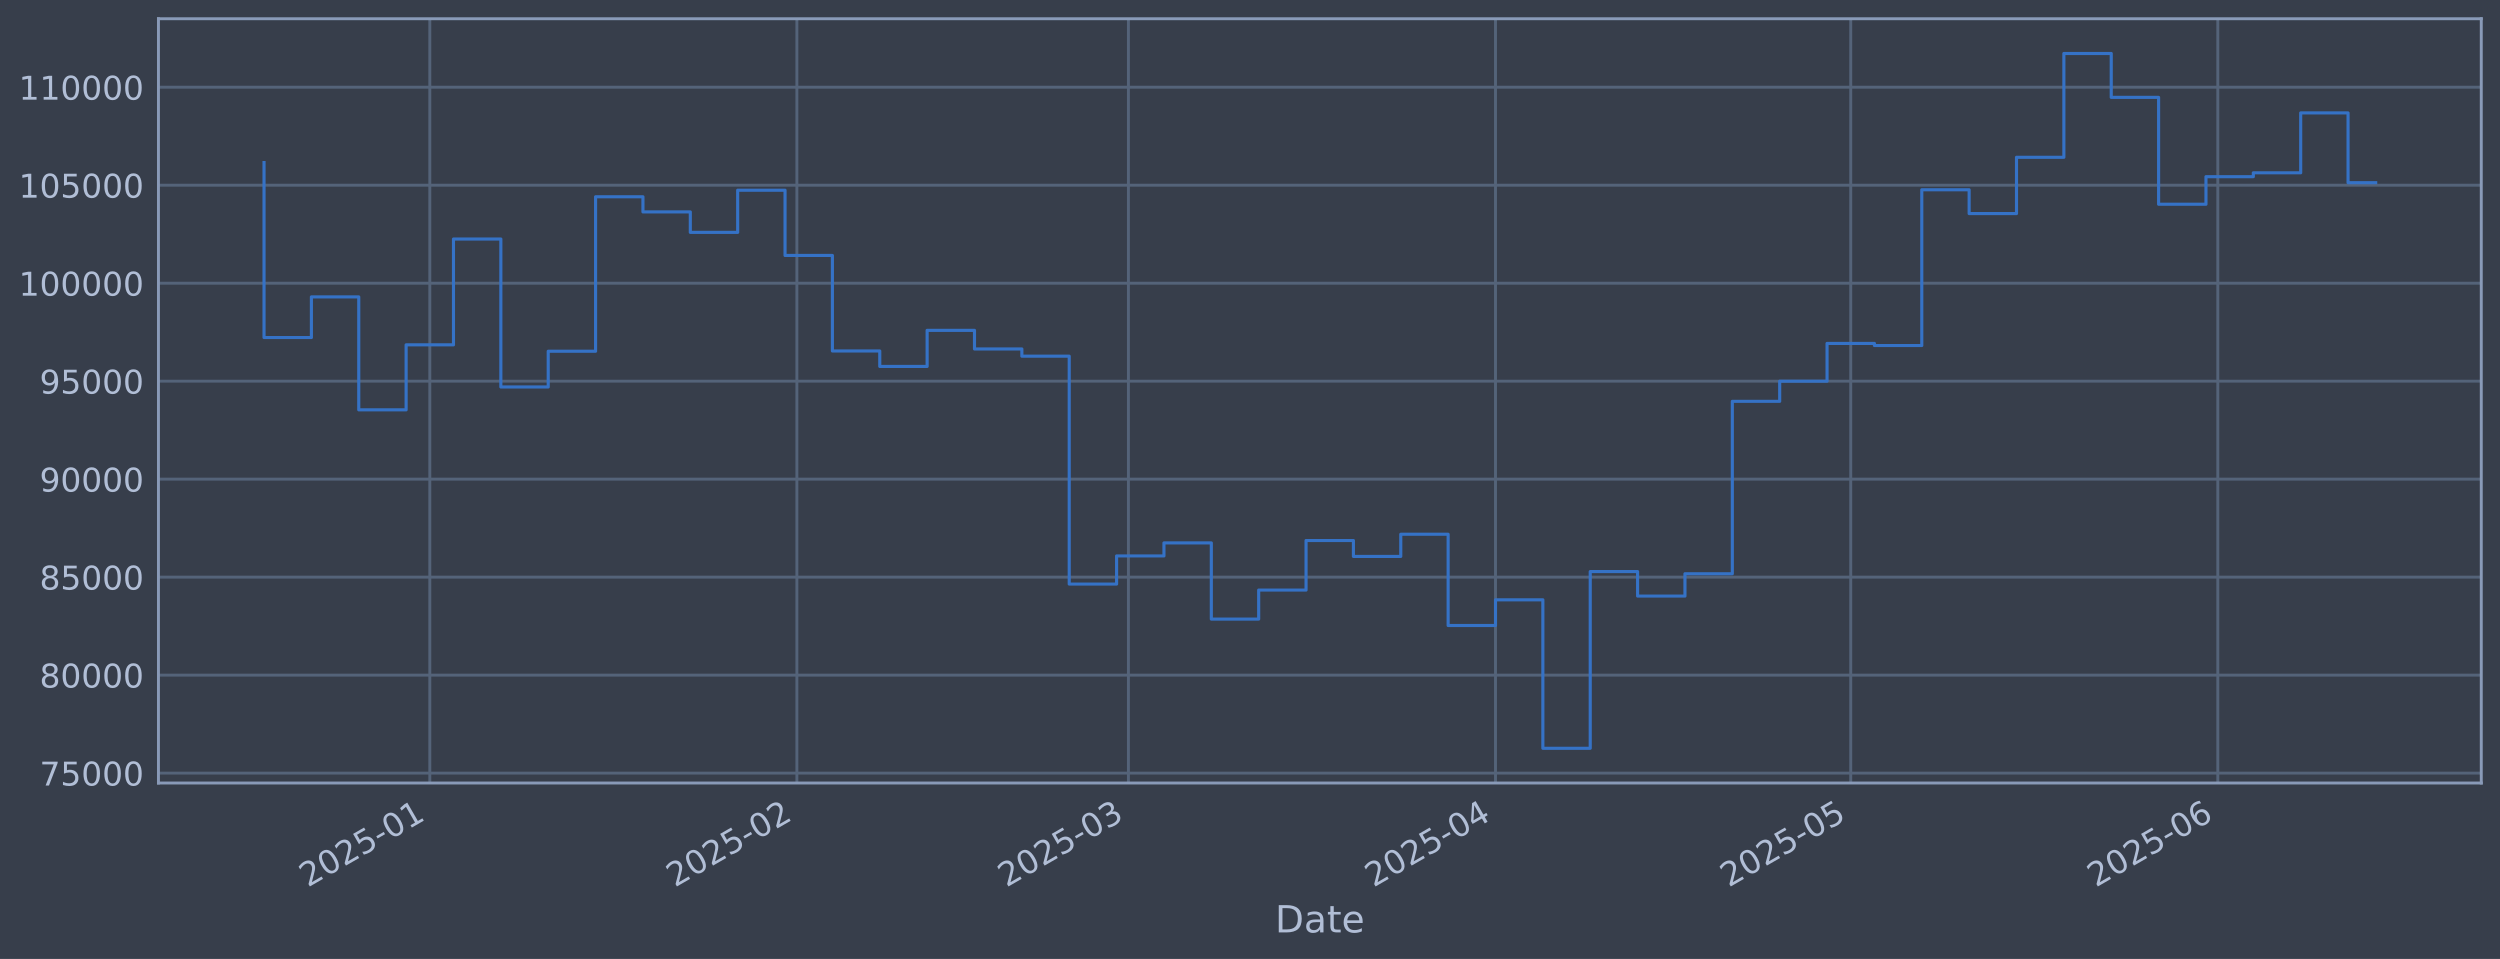
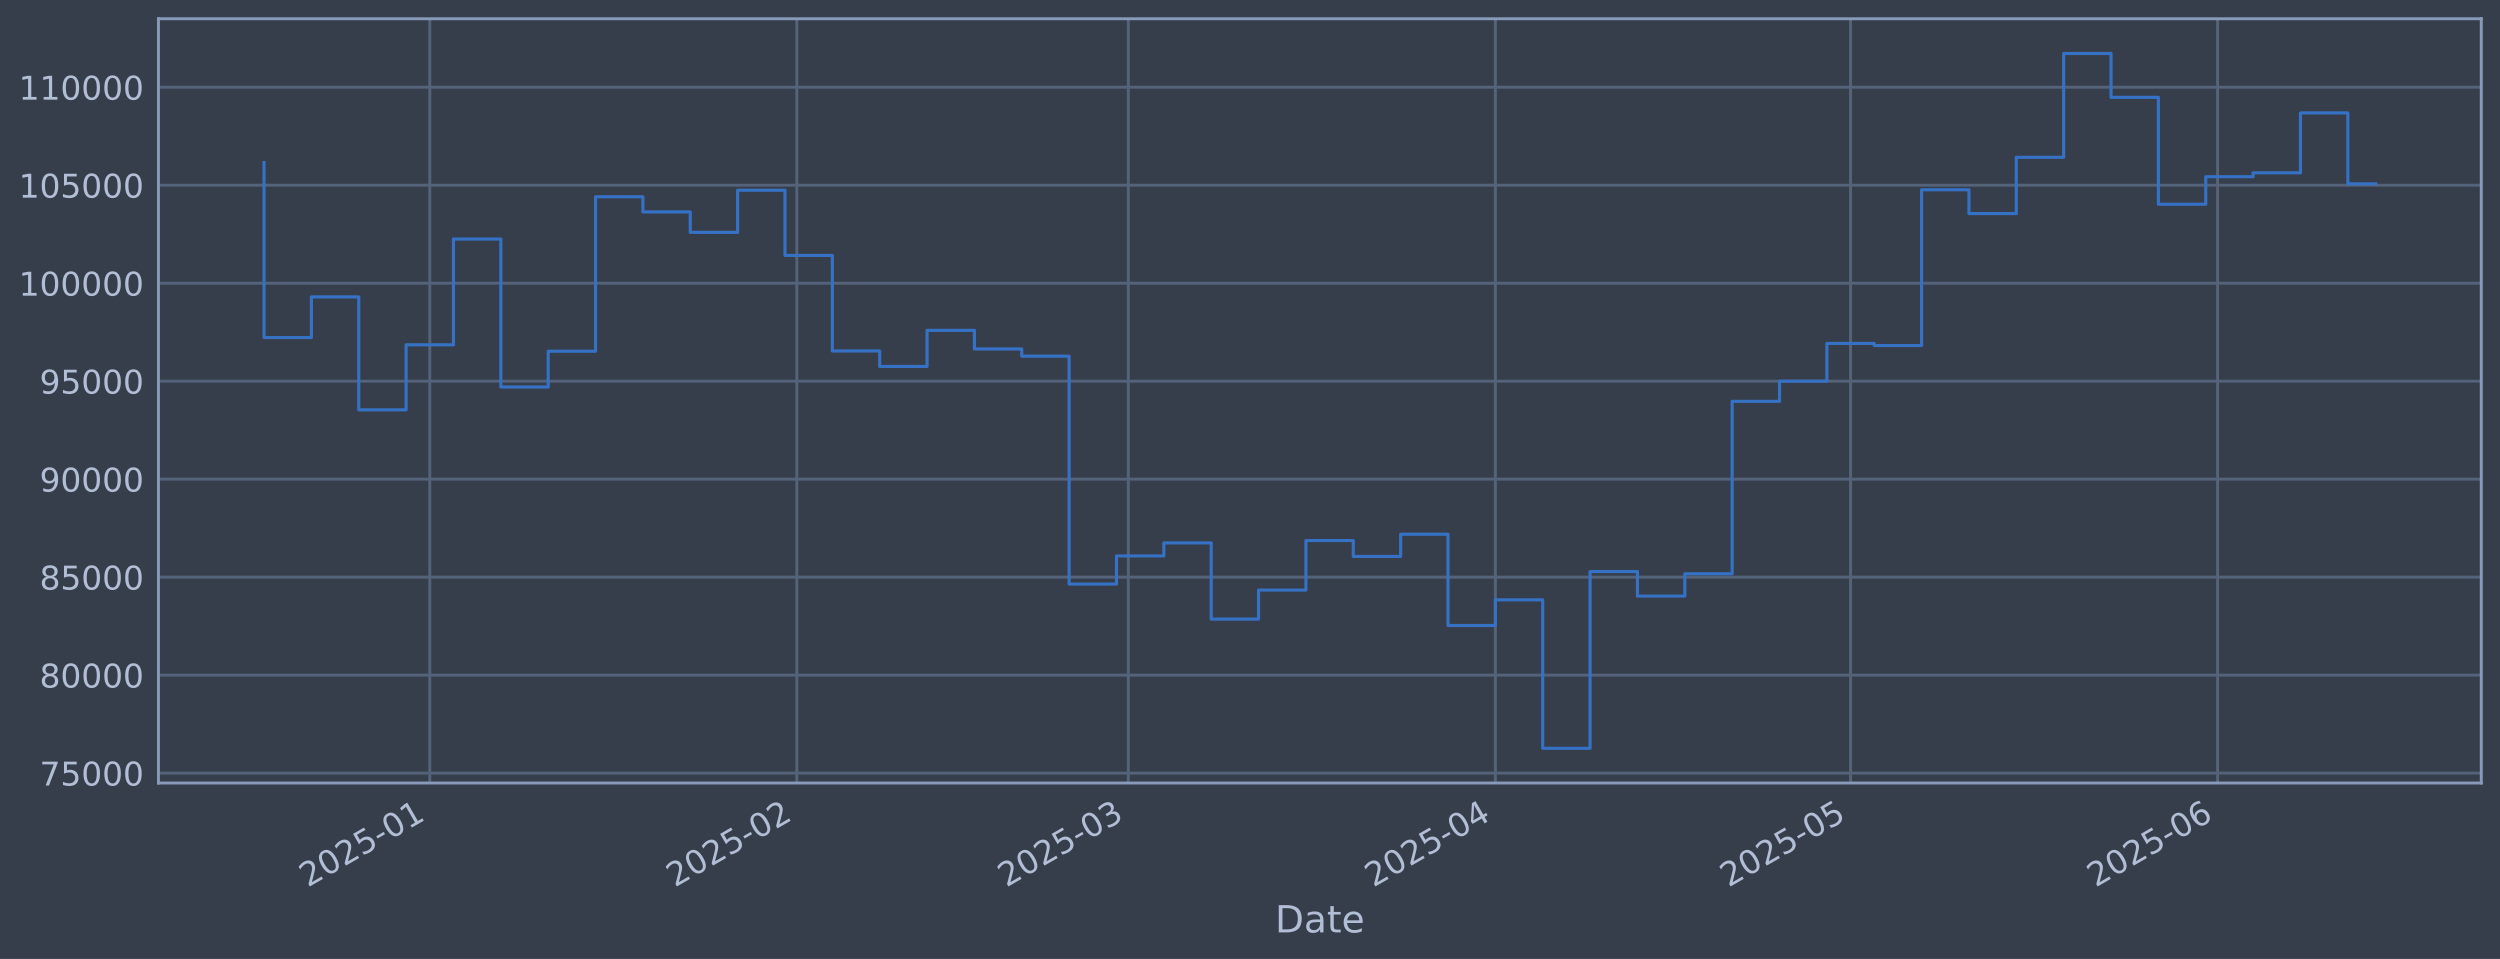
<svg xmlns="http://www.w3.org/2000/svg" xmlns:xlink="http://www.w3.org/1999/xlink" width="960.9pt" height="368.58pt" viewBox="0 0 960.9 368.58" version="1.1">
  <defs>
    <style type="text/css">*{stroke-linejoin: round; stroke-linecap: butt}</style>
  </defs>
  <g id="figure_1">
    <g id="patch_1">
      <path d="M 0 368.58  L 960.9 368.58  L 960.9 0  L 0 0  z " style="fill: #373e4b" />
    </g>
    <g id="axes_1">
      <g id="patch_2">
        <path d="M 60.901 300.96  L 953.701 300.96  L 953.701 7.2  L 60.901 7.2  z " style="fill: #373e4b" />
      </g>
      <g id="matplotlib.axis_1">
        <g id="xtick_1">
          <g id="line2d_1">
-             <path d="M 165.2 300.96  L 165.2 7.2  " clip-path="url(#pce3158c9f7)" style="fill: none; stroke: #546379; stroke-width: 1.12; stroke-linecap: square" />
+             <path d="M 165.192 300.96  L 165.192 7.2  " clip-path="url(#p344d66c8a1)" style="fill: none; stroke: #546379; stroke-width: 1.12; stroke-linecap: square" />
          </g>
          <g id="line2d_2" />
          <g id="text_1">
-             <g style="fill: #b1bed6" transform="translate(118.2963 341.1745) rotate(-30) scale(0.126 -0.126)">
+             <g style="fill: #b1bed6" transform="translate(118.2891 341.1745) rotate(-30) scale(0.126 -0.126)">
              <defs>
                <path id="DejaVuSans-32" d="M 1228 531  L 3431 531  L 3431 0  L 469 0  L 469 531  Q 828 903 1448 1529  Q 2069 2156 2228 2338  Q 2531 2678 2651 2914  Q 2772 3150 2772 3378  Q 2772 3750 2511 3984  Q 2250 4219 1831 4219  Q 1534 4219 1204 4116  Q 875 4013 500 3803  L 500 4441  Q 881 4594 1212 4672  Q 1544 4750 1819 4750  Q 2544 4750 2975 4387  Q 3406 4025 3406 3419  Q 3406 3131 3298 2873  Q 3191 2616 2906 2266  Q 2828 2175 2409 1742  Q 1991 1309 1228 531  z " transform="scale(0.015625)" />
                <path id="DejaVuSans-30" d="M 2034 4250  Q 1547 4250 1301 3770  Q 1056 3291 1056 2328  Q 1056 1369 1301 889  Q 1547 409 2034 409  Q 2525 409 2770 889  Q 3016 1369 3016 2328  Q 3016 3291 2770 3770  Q 2525 4250 2034 4250  z M 2034 4750  Q 2819 4750 3233 4129  Q 3647 3509 3647 2328  Q 3647 1150 3233 529  Q 2819 -91 2034 -91  Q 1250 -91 836 529  Q 422 1150 422 2328  Q 422 3509 836 4129  Q 1250 4750 2034 4750  z " transform="scale(0.015625)" />
                <path id="DejaVuSans-35" d="M 691 4666  L 3169 4666  L 3169 4134  L 1269 4134  L 1269 2991  Q 1406 3038 1543 3061  Q 1681 3084 1819 3084  Q 2600 3084 3056 2656  Q 3513 2228 3513 1497  Q 3513 744 3044 326  Q 2575 -91 1722 -91  Q 1428 -91 1123 -41  Q 819 9 494 109  L 494 744  Q 775 591 1075 516  Q 1375 441 1709 441  Q 2250 441 2565 725  Q 2881 1009 2881 1497  Q 2881 1984 2565 2268  Q 2250 2553 1709 2553  Q 1456 2553 1204 2497  Q 953 2441 691 2322  L 691 4666  z " transform="scale(0.015625)" />
                <path id="DejaVuSans-2d" d="M 313 2009  L 1997 2009  L 1997 1497  L 313 1497  L 313 2009  z " transform="scale(0.015625)" />
                <path id="DejaVuSans-31" d="M 794 531  L 1825 531  L 1825 4091  L 703 3866  L 703 4441  L 1819 4666  L 2450 4666  L 2450 531  L 3481 531  L 3481 0  L 794 0  L 794 531  z " transform="scale(0.015625)" />
              </defs>
              <use xlink:href="#DejaVuSans-32" />
              <use xlink:href="#DejaVuSans-30" transform="translate(63.62305 0)" />
              <use xlink:href="#DejaVuSans-32" transform="translate(127.2461 0)" />
              <use xlink:href="#DejaVuSans-35" transform="translate(190.8691 0)" />
              <use xlink:href="#DejaVuSans-2d" transform="translate(254.4922 0)" />
              <use xlink:href="#DejaVuSans-30" transform="translate(290.5762 0)" />
              <use xlink:href="#DejaVuSans-31" transform="translate(354.1992 0)" />
            </g>
          </g>
        </g>
        <g id="xtick_2">
          <g id="line2d_3">
-             <path d="M 306.288 300.96  L 306.288 7.2  " clip-path="url(#pce3158c9f7)" style="fill: none; stroke: #546379; stroke-width: 1.12; stroke-linecap: square" />
+             <path d="M 306.265 300.96  L 306.265 7.2  " clip-path="url(#p344d66c8a1)" style="fill: none; stroke: #546379; stroke-width: 1.12; stroke-linecap: square" />
          </g>
          <g id="line2d_4" />
          <g id="text_2">
-             <g style="fill: #b1bed6" transform="translate(259.3844 341.1745) rotate(-30) scale(0.126 -0.126)">
+             <g style="fill: #b1bed6" transform="translate(259.3613 341.1745) rotate(-30) scale(0.126 -0.126)">
              <use xlink:href="#DejaVuSans-32" />
              <use xlink:href="#DejaVuSans-30" transform="translate(63.62305 0)" />
              <use xlink:href="#DejaVuSans-32" transform="translate(127.2461 0)" />
              <use xlink:href="#DejaVuSans-35" transform="translate(190.8691 0)" />
              <use xlink:href="#DejaVuSans-2d" transform="translate(254.4922 0)" />
              <use xlink:href="#DejaVuSans-30" transform="translate(290.5762 0)" />
              <use xlink:href="#DejaVuSans-32" transform="translate(354.1992 0)" />
            </g>
          </g>
        </g>
        <g id="xtick_3">
          <g id="line2d_5">
-             <path d="M 433.722 300.96  L 433.722 7.2  " clip-path="url(#pce3158c9f7)" style="fill: none; stroke: #546379; stroke-width: 1.12; stroke-linecap: square" />
+             <path d="M 433.685 300.96  L 433.685 7.2  " clip-path="url(#p344d66c8a1)" style="fill: none; stroke: #546379; stroke-width: 1.12; stroke-linecap: square" />
          </g>
          <g id="line2d_6" />
          <g id="text_3">
-             <g style="fill: #b1bed6" transform="translate(386.8188 341.1745) rotate(-30) scale(0.126 -0.126)">
+             <g style="fill: #b1bed6" transform="translate(386.7813 341.1745) rotate(-30) scale(0.126 -0.126)">
              <defs>
                <path id="DejaVuSans-33" d="M 2597 2516  Q 3050 2419 3304 2112  Q 3559 1806 3559 1356  Q 3559 666 3084 287  Q 2609 -91 1734 -91  Q 1441 -91 1130 -33  Q 819 25 488 141  L 488 750  Q 750 597 1062 519  Q 1375 441 1716 441  Q 2309 441 2620 675  Q 2931 909 2931 1356  Q 2931 1769 2642 2001  Q 2353 2234 1838 2234  L 1294 2234  L 1294 2753  L 1863 2753  Q 2328 2753 2575 2939  Q 2822 3125 2822 3475  Q 2822 3834 2567 4026  Q 2313 4219 1838 4219  Q 1578 4219 1281 4162  Q 984 4106 628 3988  L 628 4550  Q 988 4650 1302 4700  Q 1616 4750 1894 4750  Q 2613 4750 3031 4423  Q 3450 4097 3450 3541  Q 3450 3153 3228 2886  Q 3006 2619 2597 2516  z " transform="scale(0.015625)" />
              </defs>
              <use xlink:href="#DejaVuSans-32" />
              <use xlink:href="#DejaVuSans-30" transform="translate(63.62305 0)" />
              <use xlink:href="#DejaVuSans-32" transform="translate(127.2461 0)" />
              <use xlink:href="#DejaVuSans-35" transform="translate(190.8691 0)" />
              <use xlink:href="#DejaVuSans-2d" transform="translate(254.4922 0)" />
              <use xlink:href="#DejaVuSans-30" transform="translate(290.5762 0)" />
              <use xlink:href="#DejaVuSans-33" transform="translate(354.1992 0)" />
            </g>
          </g>
        </g>
        <g id="xtick_4">
          <g id="line2d_7">
-             <path d="M 574.81 300.96  L 574.81 7.2  " clip-path="url(#pce3158c9f7)" style="fill: none; stroke: #546379; stroke-width: 1.12; stroke-linecap: square" />
+             <path d="M 574.757 300.96  L 574.757 7.2  " clip-path="url(#p344d66c8a1)" style="fill: none; stroke: #546379; stroke-width: 1.12; stroke-linecap: square" />
          </g>
          <g id="line2d_8" />
          <g id="text_4">
-             <g style="fill: #b1bed6" transform="translate(527.9069 341.1745) rotate(-30) scale(0.126 -0.126)">
+             <g style="fill: #b1bed6" transform="translate(527.8535 341.1745) rotate(-30) scale(0.126 -0.126)">
              <defs>
                <path id="DejaVuSans-34" d="M 2419 4116  L 825 1625  L 2419 1625  L 2419 4116  z M 2253 4666  L 3047 4666  L 3047 1625  L 3713 1625  L 3713 1100  L 3047 1100  L 3047 0  L 2419 0  L 2419 1100  L 313 1100  L 313 1709  L 2253 4666  z " transform="scale(0.015625)" />
              </defs>
              <use xlink:href="#DejaVuSans-32" />
              <use xlink:href="#DejaVuSans-30" transform="translate(63.62305 0)" />
              <use xlink:href="#DejaVuSans-32" transform="translate(127.2461 0)" />
              <use xlink:href="#DejaVuSans-35" transform="translate(190.8691 0)" />
              <use xlink:href="#DejaVuSans-2d" transform="translate(254.4922 0)" />
              <use xlink:href="#DejaVuSans-30" transform="translate(290.5762 0)" />
              <use xlink:href="#DejaVuSans-34" transform="translate(354.1992 0)" />
            </g>
          </g>
        </g>
        <g id="xtick_5">
          <g id="line2d_9">
-             <path d="M 711.347 300.96  L 711.347 7.2  " clip-path="url(#pce3158c9f7)" style="fill: none; stroke: #546379; stroke-width: 1.12; stroke-linecap: square" />
+             <path d="M 711.278 300.96  L 711.278 7.2  " clip-path="url(#p344d66c8a1)" style="fill: none; stroke: #546379; stroke-width: 1.12; stroke-linecap: square" />
          </g>
          <g id="line2d_10" />
          <g id="text_5">
-             <g style="fill: #b1bed6" transform="translate(664.4438 341.1745) rotate(-30) scale(0.126 -0.126)">
+             <g style="fill: #b1bed6" transform="translate(664.375 341.1745) rotate(-30) scale(0.126 -0.126)">
              <use xlink:href="#DejaVuSans-32" />
              <use xlink:href="#DejaVuSans-30" transform="translate(63.62305 0)" />
              <use xlink:href="#DejaVuSans-32" transform="translate(127.2461 0)" />
              <use xlink:href="#DejaVuSans-35" transform="translate(190.8691 0)" />
              <use xlink:href="#DejaVuSans-2d" transform="translate(254.4922 0)" />
              <use xlink:href="#DejaVuSans-30" transform="translate(290.5762 0)" />
              <use xlink:href="#DejaVuSans-35" transform="translate(354.1992 0)" />
            </g>
          </g>
        </g>
        <g id="xtick_6">
          <g id="line2d_11">
-             <path d="M 852.435 300.96  L 852.435 7.2  " clip-path="url(#pce3158c9f7)" style="fill: none; stroke: #546379; stroke-width: 1.12; stroke-linecap: square" />
+             <path d="M 852.35 300.96  L 852.35 7.2  " clip-path="url(#p344d66c8a1)" style="fill: none; stroke: #546379; stroke-width: 1.12; stroke-linecap: square" />
          </g>
          <g id="line2d_12" />
          <g id="text_6">
-             <g style="fill: #b1bed6" transform="translate(805.5319 341.1745) rotate(-30) scale(0.126 -0.126)">
+             <g style="fill: #b1bed6" transform="translate(805.4472 341.1745) rotate(-30) scale(0.126 -0.126)">
              <defs>
                <path id="DejaVuSans-36" d="M 2113 2584  Q 1688 2584 1439 2293  Q 1191 2003 1191 1497  Q 1191 994 1439 701  Q 1688 409 2113 409  Q 2538 409 2786 701  Q 3034 994 3034 1497  Q 3034 2003 2786 2293  Q 2538 2584 2113 2584  z M 3366 4563  L 3366 3988  Q 3128 4100 2886 4159  Q 2644 4219 2406 4219  Q 1781 4219 1451 3797  Q 1122 3375 1075 2522  Q 1259 2794 1537 2939  Q 1816 3084 2150 3084  Q 2853 3084 3261 2657  Q 3669 2231 3669 1497  Q 3669 778 3244 343  Q 2819 -91 2113 -91  Q 1303 -91 875 529  Q 447 1150 447 2328  Q 447 3434 972 4092  Q 1497 4750 2381 4750  Q 2619 4750 2861 4703  Q 3103 4656 3366 4563  z " transform="scale(0.015625)" />
              </defs>
              <use xlink:href="#DejaVuSans-32" />
              <use xlink:href="#DejaVuSans-30" transform="translate(63.62305 0)" />
              <use xlink:href="#DejaVuSans-32" transform="translate(127.2461 0)" />
              <use xlink:href="#DejaVuSans-35" transform="translate(190.8691 0)" />
              <use xlink:href="#DejaVuSans-2d" transform="translate(254.4922 0)" />
              <use xlink:href="#DejaVuSans-30" transform="translate(290.5762 0)" />
              <use xlink:href="#DejaVuSans-36" transform="translate(354.1992 0)" />
            </g>
          </g>
        </g>
        <g id="text_7">
          <g style="fill: #b1bed6" transform="translate(490.0914 358.3856) scale(0.144 -0.144)">
            <defs>
              <path id="DejaVuSans-44" d="M 1259 4147  L 1259 519  L 2022 519  Q 2988 519 3436 956  Q 3884 1394 3884 2338  Q 3884 3275 3436 3711  Q 2988 4147 2022 4147  L 1259 4147  z M 628 4666  L 1925 4666  Q 3281 4666 3915 4102  Q 4550 3538 4550 2338  Q 4550 1131 3912 565  Q 3275 0 1925 0  L 628 0  L 628 4666  z " transform="scale(0.015625)" />
              <path id="DejaVuSans-61" d="M 2194 1759  Q 1497 1759 1228 1600  Q 959 1441 959 1056  Q 959 750 1161 570  Q 1363 391 1709 391  Q 2188 391 2477 730  Q 2766 1069 2766 1631  L 2766 1759  L 2194 1759  z M 3341 1997  L 3341 0  L 2766 0  L 2766 531  Q 2569 213 2275 61  Q 1981 -91 1556 -91  Q 1019 -91 701 211  Q 384 513 384 1019  Q 384 1609 779 1909  Q 1175 2209 1959 2209  L 2766 2209  L 2766 2266  Q 2766 2663 2505 2880  Q 2244 3097 1772 3097  Q 1472 3097 1187 3025  Q 903 2953 641 2809  L 641 3341  Q 956 3463 1253 3523  Q 1550 3584 1831 3584  Q 2591 3584 2966 3190  Q 3341 2797 3341 1997  z " transform="scale(0.015625)" />
              <path id="DejaVuSans-74" d="M 1172 4494  L 1172 3500  L 2356 3500  L 2356 3053  L 1172 3053  L 1172 1153  Q 1172 725 1289 603  Q 1406 481 1766 481  L 2356 481  L 2356 0  L 1766 0  Q 1100 0 847 248  Q 594 497 594 1153  L 594 3053  L 172 3053  L 172 3500  L 594 3500  L 594 4494  L 1172 4494  z " transform="scale(0.015625)" />
              <path id="DejaVuSans-65" d="M 3597 1894  L 3597 1613  L 953 1613  Q 991 1019 1311 708  Q 1631 397 2203 397  Q 2534 397 2845 478  Q 3156 559 3463 722  L 3463 178  Q 3153 47 2828 -22  Q 2503 -91 2169 -91  Q 1331 -91 842 396  Q 353 884 353 1716  Q 353 2575 817 3079  Q 1281 3584 2069 3584  Q 2775 3584 3186 3129  Q 3597 2675 3597 1894  z M 3022 2063  Q 3016 2534 2758 2815  Q 2500 3097 2075 3097  Q 1594 3097 1305 2825  Q 1016 2553 972 2059  L 3022 2063  z " transform="scale(0.015625)" />
            </defs>
            <use xlink:href="#DejaVuSans-44" />
            <use xlink:href="#DejaVuSans-61" transform="translate(77.00195 0)" />
            <use xlink:href="#DejaVuSans-74" transform="translate(138.2812 0)" />
            <use xlink:href="#DejaVuSans-65" transform="translate(177.4902 0)" />
          </g>
        </g>
      </g>
      <g id="matplotlib.axis_2">
        <g id="ytick_1">
          <g id="line2d_13">
-             <path d="M 60.901 297.147  L 953.701 297.147  " clip-path="url(#pce3158c9f7)" style="fill: none; stroke: #546379; stroke-width: 1.12; stroke-linecap: square" />
+             <path d="M 60.901 297.147  L 953.701 297.147  " clip-path="url(#p344d66c8a1)" style="fill: none; stroke: #546379; stroke-width: 1.12; stroke-linecap: square" />
          </g>
          <g id="line2d_14" />
          <g id="text_8">
            <g style="fill: #b1bed6" transform="translate(15.21675 301.9342) scale(0.126 -0.126)">
              <defs>
                <path id="DejaVuSans-37" d="M 525 4666  L 3525 4666  L 3525 4397  L 1831 0  L 1172 0  L 2766 4134  L 525 4134  L 525 4666  z " transform="scale(0.015625)" />
              </defs>
              <use xlink:href="#DejaVuSans-37" />
              <use xlink:href="#DejaVuSans-35" transform="translate(63.62305 0)" />
              <use xlink:href="#DejaVuSans-30" transform="translate(127.2461 0)" />
              <use xlink:href="#DejaVuSans-30" transform="translate(190.8691 0)" />
              <use xlink:href="#DejaVuSans-30" transform="translate(254.4922 0)" />
            </g>
          </g>
        </g>
        <g id="ytick_2">
          <g id="line2d_15">
-             <path d="M 60.901 259.487  L 953.701 259.487  " clip-path="url(#pce3158c9f7)" style="fill: none; stroke: #546379; stroke-width: 1.12; stroke-linecap: square" />
+             <path d="M 60.901 259.487  L 953.701 259.487  " clip-path="url(#p344d66c8a1)" style="fill: none; stroke: #546379; stroke-width: 1.12; stroke-linecap: square" />
          </g>
          <g id="line2d_16" />
          <g id="text_9">
            <g style="fill: #b1bed6" transform="translate(15.21675 264.2738) scale(0.126 -0.126)">
              <defs>
                <path id="DejaVuSans-38" d="M 2034 2216  Q 1584 2216 1326 1975  Q 1069 1734 1069 1313  Q 1069 891 1326 650  Q 1584 409 2034 409  Q 2484 409 2743 651  Q 3003 894 3003 1313  Q 3003 1734 2745 1975  Q 2488 2216 2034 2216  z M 1403 2484  Q 997 2584 770 2862  Q 544 3141 544 3541  Q 544 4100 942 4425  Q 1341 4750 2034 4750  Q 2731 4750 3128 4425  Q 3525 4100 3525 3541  Q 3525 3141 3298 2862  Q 3072 2584 2669 2484  Q 3125 2378 3379 2068  Q 3634 1759 3634 1313  Q 3634 634 3220 271  Q 2806 -91 2034 -91  Q 1263 -91 848 271  Q 434 634 434 1313  Q 434 1759 690 2068  Q 947 2378 1403 2484  z M 1172 3481  Q 1172 3119 1398 2916  Q 1625 2713 2034 2713  Q 2441 2713 2670 2916  Q 2900 3119 2900 3481  Q 2900 3844 2670 4047  Q 2441 4250 2034 4250  Q 1625 4250 1398 4047  Q 1172 3844 1172 3481  z " transform="scale(0.015625)" />
              </defs>
              <use xlink:href="#DejaVuSans-38" />
              <use xlink:href="#DejaVuSans-30" transform="translate(63.62305 0)" />
              <use xlink:href="#DejaVuSans-30" transform="translate(127.2461 0)" />
              <use xlink:href="#DejaVuSans-30" transform="translate(190.8691 0)" />
              <use xlink:href="#DejaVuSans-30" transform="translate(254.4922 0)" />
            </g>
          </g>
        </g>
        <g id="ytick_3">
          <g id="line2d_17">
-             <path d="M 60.901 221.826  L 953.701 221.826  " clip-path="url(#pce3158c9f7)" style="fill: none; stroke: #546379; stroke-width: 1.12; stroke-linecap: square" />
+             <path d="M 60.901 221.826  L 953.701 221.826  " clip-path="url(#p344d66c8a1)" style="fill: none; stroke: #546379; stroke-width: 1.12; stroke-linecap: square" />
          </g>
          <g id="line2d_18" />
          <g id="text_10">
            <g style="fill: #b1bed6" transform="translate(15.21675 226.6134) scale(0.126 -0.126)">
              <use xlink:href="#DejaVuSans-38" />
              <use xlink:href="#DejaVuSans-35" transform="translate(63.62305 0)" />
              <use xlink:href="#DejaVuSans-30" transform="translate(127.2461 0)" />
              <use xlink:href="#DejaVuSans-30" transform="translate(190.8691 0)" />
              <use xlink:href="#DejaVuSans-30" transform="translate(254.4922 0)" />
            </g>
          </g>
        </g>
        <g id="ytick_4">
          <g id="line2d_19">
-             <path d="M 60.901 184.166  L 953.701 184.166  " clip-path="url(#pce3158c9f7)" style="fill: none; stroke: #546379; stroke-width: 1.12; stroke-linecap: square" />
+             <path d="M 60.901 184.166  L 953.701 184.166  " clip-path="url(#p344d66c8a1)" style="fill: none; stroke: #546379; stroke-width: 1.12; stroke-linecap: square" />
          </g>
          <g id="line2d_20" />
          <g id="text_11">
            <g style="fill: #b1bed6" transform="translate(15.21675 188.953) scale(0.126 -0.126)">
              <defs>
                <path id="DejaVuSans-39" d="M 703 97  L 703 672  Q 941 559 1184 500  Q 1428 441 1663 441  Q 2288 441 2617 861  Q 2947 1281 2994 2138  Q 2813 1869 2534 1725  Q 2256 1581 1919 1581  Q 1219 1581 811 2004  Q 403 2428 403 3163  Q 403 3881 828 4315  Q 1253 4750 1959 4750  Q 2769 4750 3195 4129  Q 3622 3509 3622 2328  Q 3622 1225 3098 567  Q 2575 -91 1691 -91  Q 1453 -91 1209 -44  Q 966 3 703 97  z M 1959 2075  Q 2384 2075 2632 2365  Q 2881 2656 2881 3163  Q 2881 3666 2632 3958  Q 2384 4250 1959 4250  Q 1534 4250 1286 3958  Q 1038 3666 1038 3163  Q 1038 2656 1286 2365  Q 1534 2075 1959 2075  z " transform="scale(0.015625)" />
              </defs>
              <use xlink:href="#DejaVuSans-39" />
              <use xlink:href="#DejaVuSans-30" transform="translate(63.62305 0)" />
              <use xlink:href="#DejaVuSans-30" transform="translate(127.2461 0)" />
              <use xlink:href="#DejaVuSans-30" transform="translate(190.8691 0)" />
              <use xlink:href="#DejaVuSans-30" transform="translate(254.4922 0)" />
            </g>
          </g>
        </g>
        <g id="ytick_5">
          <g id="line2d_21">
-             <path d="M 60.901 146.506  L 953.701 146.506  " clip-path="url(#pce3158c9f7)" style="fill: none; stroke: #546379; stroke-width: 1.12; stroke-linecap: square" />
+             <path d="M 60.901 146.506  L 953.701 146.506  " clip-path="url(#p344d66c8a1)" style="fill: none; stroke: #546379; stroke-width: 1.12; stroke-linecap: square" />
          </g>
          <g id="line2d_22" />
          <g id="text_12">
            <g style="fill: #b1bed6" transform="translate(15.21675 151.2926) scale(0.126 -0.126)">
              <use xlink:href="#DejaVuSans-39" />
              <use xlink:href="#DejaVuSans-35" transform="translate(63.62305 0)" />
              <use xlink:href="#DejaVuSans-30" transform="translate(127.2461 0)" />
              <use xlink:href="#DejaVuSans-30" transform="translate(190.8691 0)" />
              <use xlink:href="#DejaVuSans-30" transform="translate(254.4922 0)" />
            </g>
          </g>
        </g>
        <g id="ytick_6">
          <g id="line2d_23">
-             <path d="M 60.901 108.845  L 953.701 108.845  " clip-path="url(#pce3158c9f7)" style="fill: none; stroke: #546379; stroke-width: 1.12; stroke-linecap: square" />
+             <path d="M 60.901 108.845  L 953.701 108.845  " clip-path="url(#p344d66c8a1)" style="fill: none; stroke: #546379; stroke-width: 1.12; stroke-linecap: square" />
          </g>
          <g id="line2d_24" />
          <g id="text_13">
            <g style="fill: #b1bed6" transform="translate(7.2 113.6322) scale(0.126 -0.126)">
              <use xlink:href="#DejaVuSans-31" />
              <use xlink:href="#DejaVuSans-30" transform="translate(63.62305 0)" />
              <use xlink:href="#DejaVuSans-30" transform="translate(127.2461 0)" />
              <use xlink:href="#DejaVuSans-30" transform="translate(190.8691 0)" />
              <use xlink:href="#DejaVuSans-30" transform="translate(254.4922 0)" />
              <use xlink:href="#DejaVuSans-30" transform="translate(318.1152 0)" />
            </g>
          </g>
        </g>
        <g id="ytick_7">
          <g id="line2d_25">
-             <path d="M 60.901 71.185  L 953.701 71.185  " clip-path="url(#pce3158c9f7)" style="fill: none; stroke: #546379; stroke-width: 1.12; stroke-linecap: square" />
+             <path d="M 60.901 71.185  L 953.701 71.185  " clip-path="url(#p344d66c8a1)" style="fill: none; stroke: #546379; stroke-width: 1.12; stroke-linecap: square" />
          </g>
          <g id="line2d_26" />
          <g id="text_14">
            <g style="fill: #b1bed6" transform="translate(7.2 75.97181) scale(0.126 -0.126)">
              <use xlink:href="#DejaVuSans-31" />
              <use xlink:href="#DejaVuSans-30" transform="translate(63.62305 0)" />
              <use xlink:href="#DejaVuSans-35" transform="translate(127.2461 0)" />
              <use xlink:href="#DejaVuSans-30" transform="translate(190.8691 0)" />
              <use xlink:href="#DejaVuSans-30" transform="translate(254.4922 0)" />
              <use xlink:href="#DejaVuSans-30" transform="translate(318.1152 0)" />
            </g>
          </g>
        </g>
        <g id="ytick_8">
          <g id="line2d_27">
-             <path d="M 60.901 33.524  L 953.701 33.524  " clip-path="url(#pce3158c9f7)" style="fill: none; stroke: #546379; stroke-width: 1.12; stroke-linecap: square" />
+             <path d="M 60.901 33.524  L 953.701 33.524  " clip-path="url(#p344d66c8a1)" style="fill: none; stroke: #546379; stroke-width: 1.12; stroke-linecap: square" />
          </g>
          <g id="line2d_28" />
          <g id="text_15">
            <g style="fill: #b1bed6" transform="translate(7.2 38.31141) scale(0.126 -0.126)">
              <use xlink:href="#DejaVuSans-31" />
              <use xlink:href="#DejaVuSans-31" transform="translate(63.62305 0)" />
              <use xlink:href="#DejaVuSans-30" transform="translate(127.2461 0)" />
              <use xlink:href="#DejaVuSans-30" transform="translate(190.8691 0)" />
              <use xlink:href="#DejaVuSans-30" transform="translate(254.4922 0)" />
              <use xlink:href="#DejaVuSans-30" transform="translate(318.1152 0)" />
            </g>
          </g>
        </g>
      </g>
      <g id="line2d_29">
-         <path d="M 101.482 62.478  L 101.482 129.735  L 119.687 129.735  L 119.687 114.117  L 137.892 114.117  L 137.892 157.529  L 156.097 157.529  L 156.097 132.544  L 174.302 132.544  L 174.302 91.873  L 192.507 91.873  L 192.507 148.745  L 210.712 148.745  L 210.712 135.003  L 228.917 135.003  L 228.917 75.637  L 247.122 75.637  L 247.122 81.451  L 265.327 81.451  L 265.327 89.317  L 283.531 89.317  L 283.531 73.113  L 301.736 73.113  L 301.736 98.189  L 319.941 98.189  L 319.941 134.901  L 338.146 134.901  L 338.146 140.841  L 356.351 140.841  L 356.351 126.97  L 374.556 126.97  L 374.556 134.132  L 392.761 134.132  L 392.761 136.904  L 410.966 136.904  L 410.966 224.494  L 429.171 224.494  L 429.171 213.678  L 447.376 213.678  L 447.376 208.679  L 465.581 208.679  L 465.581 237.95  L 483.786 237.95  L 483.786 226.8  L 501.991 226.8  L 501.991 207.76  L 520.195 207.76  L 520.195 213.864  L 538.4 213.864  L 538.4 205.348  L 556.605 205.348  L 556.605 240.422  L 574.81 240.422  L 574.81 230.548  L 593.015 230.548  L 593.015 287.607  L 611.22 287.607  L 611.22 219.693  L 629.425 219.693  L 629.425 229.105  L 647.63 229.105  L 647.63 220.526  L 665.835 220.526  L 665.835 154.258  L 684.04 154.258  L 684.04 146.519  L 702.245 146.519  L 702.245 131.991  L 720.45 131.991  L 720.45 132.809  L 738.654 132.809  L 738.654 72.945  L 756.859 72.945  L 756.859 82.09  L 775.064 82.09  L 775.064 60.453  L 793.269 60.453  L 793.269 20.553  L 811.474 20.553  L 811.474 37.431  L 829.679 37.431  L 829.679 78.508  L 847.884 78.508  L 847.884 67.912  L 866.089 67.912  L 866.089 66.417  L 884.294 66.417  L 884.294 43.403  L 902.499 43.403  L 902.499 70.225  L 913.119 70.225  " clip-path="url(#pce3158c9f7)" style="fill: none; stroke: #3572c6; stroke-width: 1.2; stroke-linecap: square" />
+         <path d="M 101.482 62.478  L 101.482 129.735  L 119.685 129.735  L 119.685 114.117  L 137.888 114.117  L 137.888 157.529  L 156.091 157.529  L 156.091 132.544  L 174.294 132.544  L 174.294 91.873  L 192.497 91.873  L 192.497 148.745  L 210.7 148.745  L 210.7 135.003  L 228.902 135.003  L 228.902 75.637  L 247.105 75.637  L 247.105 81.451  L 265.308 81.451  L 265.308 89.317  L 283.511 89.317  L 283.511 73.113  L 301.714 73.113  L 301.714 98.189  L 319.917 98.189  L 319.917 134.901  L 338.12 134.901  L 338.12 140.841  L 356.322 140.841  L 356.322 126.97  L 374.525 126.97  L 374.525 134.132  L 392.728 134.132  L 392.728 136.904  L 410.931 136.904  L 410.931 224.494  L 429.134 224.494  L 429.134 213.678  L 447.337 213.678  L 447.337 208.679  L 465.54 208.679  L 465.54 237.95  L 483.742 237.95  L 483.742 226.8  L 501.945 226.8  L 501.945 207.76  L 520.148 207.76  L 520.148 213.864  L 538.351 213.864  L 538.351 205.348  L 556.554 205.348  L 556.554 240.422  L 574.757 240.422  L 574.757 230.548  L 592.96 230.548  L 592.96 287.607  L 611.163 287.607  L 611.163 219.693  L 629.365 219.693  L 629.365 229.105  L 647.568 229.105  L 647.568 220.526  L 665.771 220.526  L 665.771 154.258  L 683.974 154.258  L 683.974 146.519  L 702.177 146.519  L 702.177 131.991  L 720.38 131.991  L 720.38 132.809  L 738.583 132.809  L 738.583 72.945  L 756.785 72.945  L 756.785 82.09  L 774.988 82.09  L 774.988 60.453  L 793.191 60.453  L 793.191 20.553  L 811.394 20.553  L 811.394 37.431  L 829.597 37.431  L 829.597 78.508  L 847.8 78.508  L 847.8 67.912  L 866.003 67.912  L 866.003 66.417  L 884.205 66.417  L 884.205 43.403  L 902.408 43.403  L 902.408 70.655  L 913.119 70.655  " clip-path="url(#p344d66c8a1)" style="fill: none; stroke: #3572c6; stroke-width: 1.2; stroke-linecap: square" />
      </g>
      <g id="patch_3">
        <path d="M 60.901 300.96  L 60.901 7.2  " style="fill: none; stroke: #899ab8; stroke-width: 1.12; stroke-linejoin: miter; stroke-linecap: square" />
      </g>
      <g id="patch_4">
        <path d="M 953.701 300.96  L 953.701 7.2  " style="fill: none; stroke: #899ab8; stroke-width: 1.12; stroke-linejoin: miter; stroke-linecap: square" />
      </g>
      <g id="patch_5">
        <path d="M 60.901 300.96  L 953.701 300.96  " style="fill: none; stroke: #899ab8; stroke-width: 1.12; stroke-linejoin: miter; stroke-linecap: square" />
      </g>
      <g id="patch_6">
        <path d="M 60.901 7.2  L 953.701 7.2  " style="fill: none; stroke: #899ab8; stroke-width: 1.12; stroke-linejoin: miter; stroke-linecap: square" />
      </g>
    </g>
  </g>
  <defs>
-     <clipPath id="pce3158c9f7">
+     <clipPath id="p344d66c8a1">
      <rect x="60.901" y="7.2" width="892.8" height="293.76" />
    </clipPath>
  </defs>
</svg>
